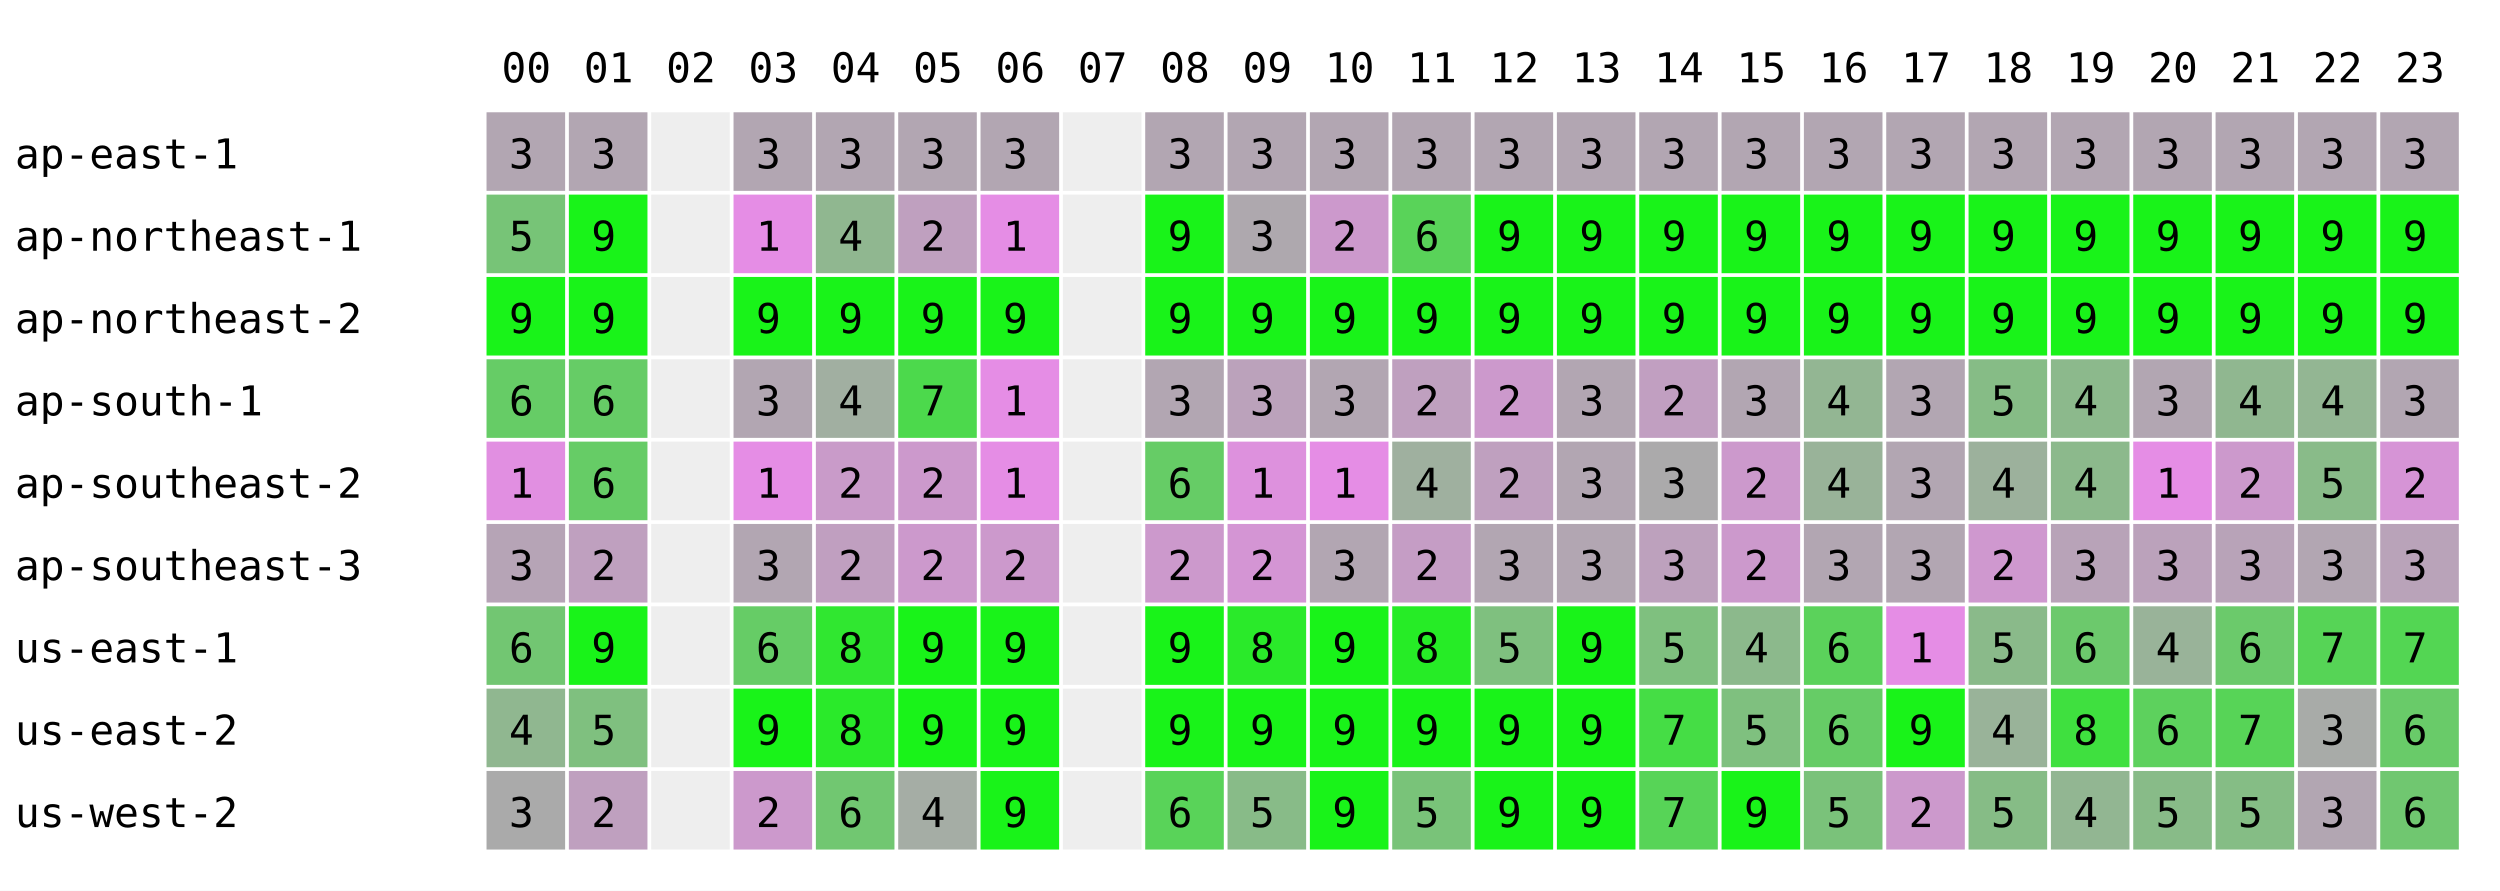
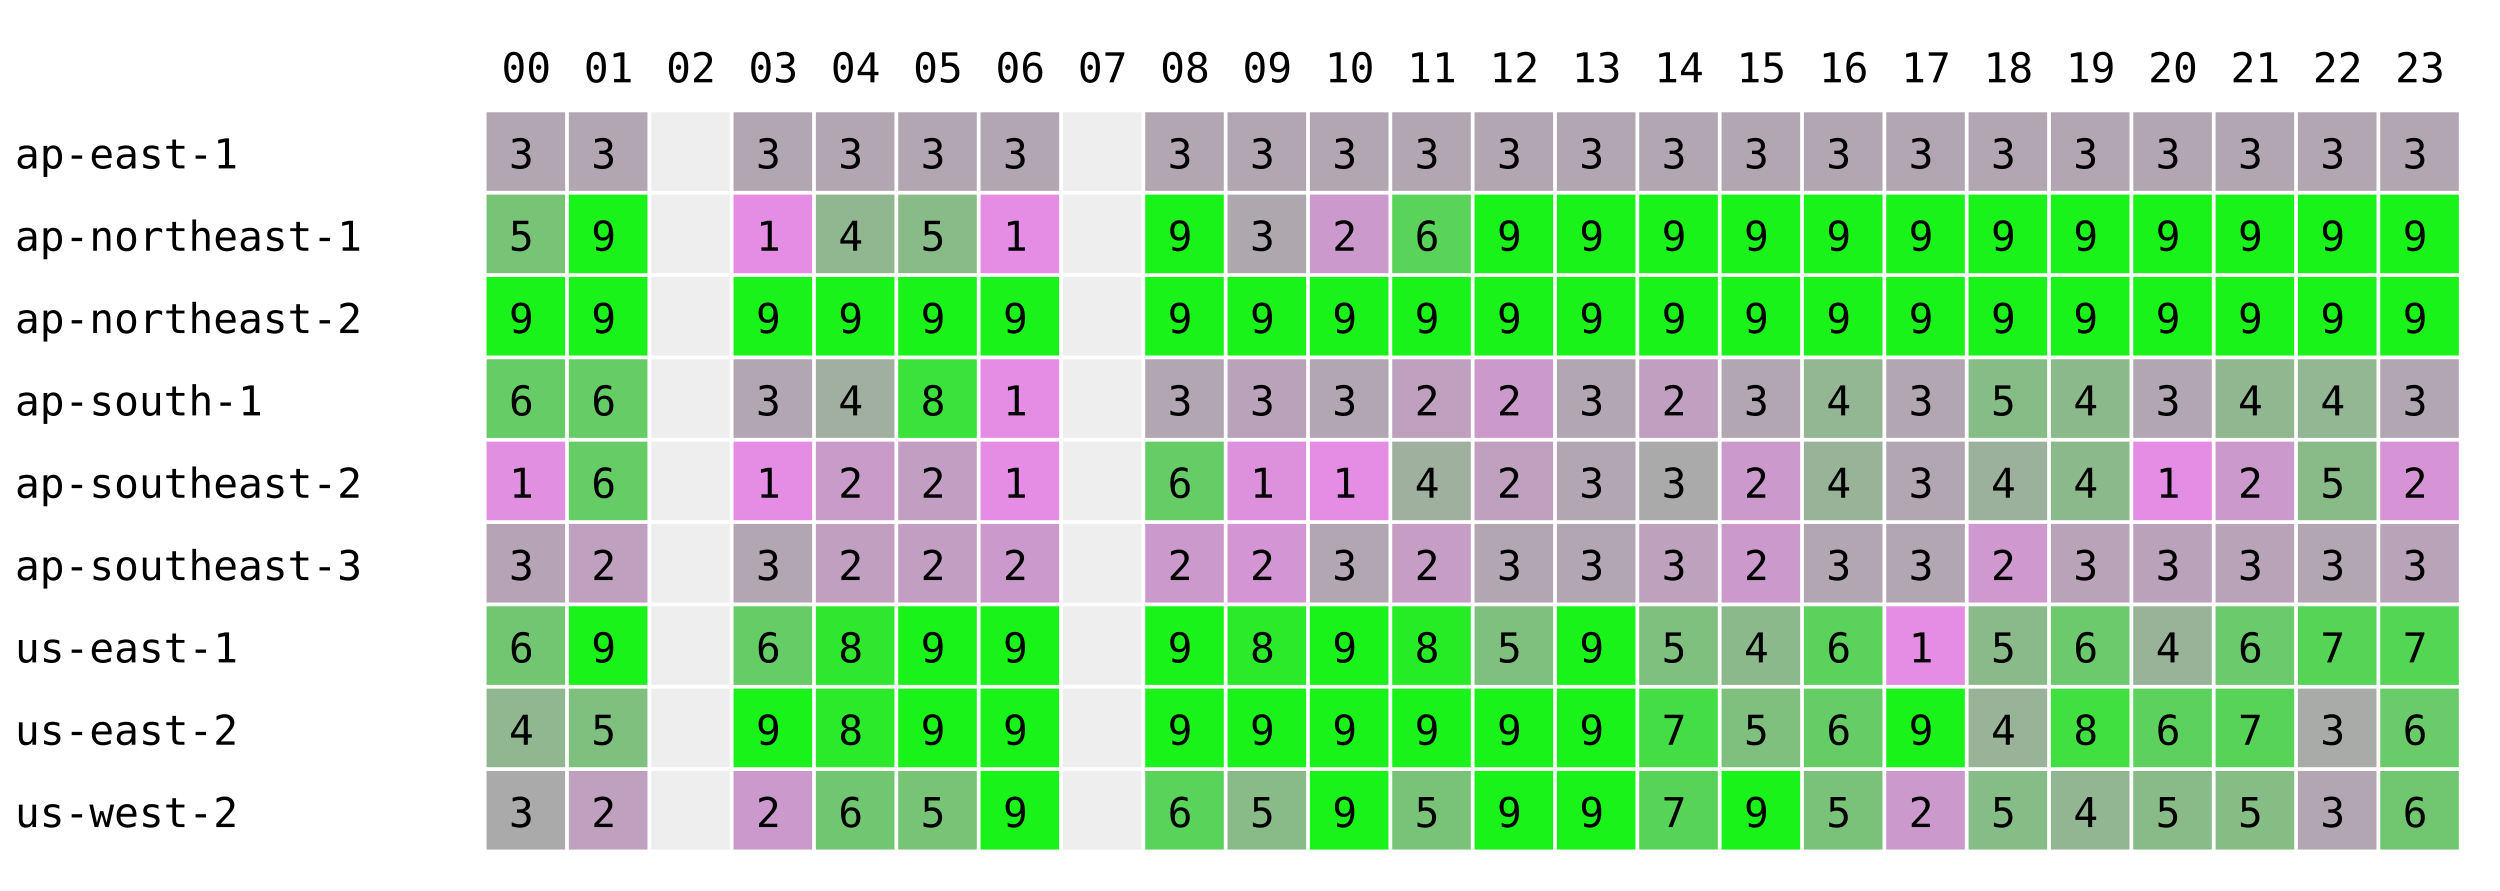
<svg xmlns="http://www.w3.org/2000/svg" width="668" height="238" font-family="monospace" font-size="11">
  <rect width="668" height="238" fill="white" />
  <text x="134" y="22">00</text>
  <text x="156" y="22">01</text>
  <text x="178" y="22">02</text>
  <text x="200" y="22">03</text>
  <text x="222" y="22">04</text>
  <text x="244" y="22">05</text>
  <text x="266" y="22">06</text>
  <text x="288" y="22">07</text>
  <text x="310" y="22">08</text>
  <text x="332" y="22">09</text>
  <text x="354" y="22">10</text>
  <text x="376" y="22">11</text>
  <text x="398" y="22">12</text>
  <text x="420" y="22">13</text>
  <text x="442" y="22">14</text>
  <text x="464" y="22">15</text>
  <text x="486" y="22">16</text>
  <text x="508" y="22">17</text>
  <text x="530" y="22">18</text>
  <text x="552" y="22">19</text>
  <text x="574" y="22">20</text>
  <text x="596" y="22">21</text>
  <text x="618" y="22">22</text>
  <text x="640" y="22">23</text>
  <text x="4" y="45">ap-east-1</text>
  <rect x="130" y="30" width="21" height="21" fill="rgb(178,166,178)" />
  <text x="136" y="45">3</text>
  <rect x="152" y="30" width="21" height="21" fill="rgb(178,166,178)" />
  <text x="158" y="45">3</text>
  <rect x="174" y="30" width="21" height="21" fill="#eeeeee" />
  <rect x="196" y="30" width="21" height="21" fill="rgb(178,166,178)" />
  <text x="202" y="45">3</text>
  <rect x="218" y="30" width="21" height="21" fill="rgb(178,166,178)" />
  <text x="224" y="45">3</text>
  <rect x="240" y="30" width="21" height="21" fill="rgb(178,166,178)" />
  <text x="246" y="45">3</text>
  <rect x="262" y="30" width="21" height="21" fill="rgb(178,166,178)" />
  <text x="268" y="45">3</text>
  <rect x="284" y="30" width="21" height="21" fill="#eeeeee" />
  <rect x="306" y="30" width="21" height="21" fill="rgb(178,166,178)" />
  <text x="312" y="45">3</text>
  <rect x="328" y="30" width="21" height="21" fill="rgb(178,166,178)" />
  <text x="334" y="45">3</text>
  <rect x="350" y="30" width="21" height="21" fill="rgb(178,166,178)" />
  <text x="356" y="45">3</text>
  <rect x="372" y="30" width="21" height="21" fill="rgb(178,166,178)" />
  <text x="378" y="45">3</text>
  <rect x="394" y="30" width="21" height="21" fill="rgb(178,166,178)" />
  <text x="400" y="45">3</text>
  <rect x="416" y="30" width="21" height="21" fill="rgb(178,166,178)" />
  <text x="422" y="45">3</text>
  <rect x="438" y="30" width="21" height="21" fill="rgb(178,166,178)" />
  <text x="444" y="45">3</text>
  <rect x="460" y="30" width="21" height="21" fill="rgb(178,166,178)" />
  <text x="466" y="45">3</text>
  <rect x="482" y="30" width="21" height="21" fill="rgb(178,166,178)" />
  <text x="488" y="45">3</text>
  <rect x="504" y="30" width="21" height="21" fill="rgb(178,166,178)" />
  <text x="510" y="45">3</text>
  <rect x="526" y="30" width="21" height="21" fill="rgb(178,166,178)" />
  <text x="532" y="45">3</text>
  <rect x="548" y="30" width="21" height="21" fill="rgb(178,166,178)" />
  <text x="554" y="45">3</text>
  <rect x="570" y="30" width="21" height="21" fill="rgb(178,166,178)" />
  <text x="576" y="45">3</text>
  <rect x="592" y="30" width="21" height="21" fill="rgb(178,166,178)" />
  <text x="598" y="45">3</text>
  <rect x="614" y="30" width="21" height="21" fill="rgb(178,166,178)" />
  <text x="620" y="45">3</text>
  <rect x="636" y="30" width="21" height="21" fill="rgb(178,166,178)" />
  <text x="642" y="45">3</text>
  <text x="4" y="67">ap-northeast-1</text>
  <rect x="130" y="52" width="21" height="21" fill="rgb(119,196,119)" />
  <text x="136" y="67">5</text>
  <rect x="152" y="52" width="21" height="21" fill="rgb(25,243,25)" />
  <text x="158" y="67">9</text>
  <rect x="174" y="52" width="21" height="21" fill="#eeeeee" />
  <rect x="196" y="52" width="21" height="21" fill="rgb(229,141,229)" />
  <text x="202" y="67">1</text>
  <rect x="218" y="52" width="21" height="21" fill="rgb(144,183,144)" />
  <text x="224" y="67">4</text>
-   <rect x="240" y="52" width="21" height="21" fill="rgb(191,160,191)" />
-   <text x="246" y="67">2</text>
+   <rect x="240" y="52" width="21" height="21" fill="rgb(136,187,136)" />
+   <text x="246" y="67">5</text>
  <rect x="262" y="52" width="21" height="21" fill="rgb(229,141,229)" />
  <text x="268" y="67">1</text>
  <rect x="284" y="52" width="21" height="21" fill="#eeeeee" />
  <rect x="306" y="52" width="21" height="21" fill="rgb(25,243,25)" />
  <text x="312" y="67">9</text>
  <rect x="328" y="52" width="21" height="21" fill="rgb(174,168,174)" />
  <text x="334" y="67">3</text>
  <rect x="350" y="52" width="21" height="21" fill="rgb(204,153,204)" />
  <text x="356" y="67">2</text>
  <rect x="372" y="52" width="21" height="21" fill="rgb(89,211,89)" />
  <text x="378" y="67">6</text>
  <rect x="394" y="52" width="21" height="21" fill="rgb(25,243,25)" />
  <text x="400" y="67">9</text>
  <rect x="416" y="52" width="21" height="21" fill="rgb(25,243,25)" />
  <text x="422" y="67">9</text>
  <rect x="438" y="52" width="21" height="21" fill="rgb(25,243,25)" />
  <text x="444" y="67">9</text>
  <rect x="460" y="52" width="21" height="21" fill="rgb(25,243,25)" />
  <text x="466" y="67">9</text>
  <rect x="482" y="52" width="21" height="21" fill="rgb(25,243,25)" />
  <text x="488" y="67">9</text>
  <rect x="504" y="52" width="21" height="21" fill="rgb(25,243,25)" />
  <text x="510" y="67">9</text>
  <rect x="526" y="52" width="21" height="21" fill="rgb(25,243,25)" />
  <text x="532" y="67">9</text>
  <rect x="548" y="52" width="21" height="21" fill="rgb(25,243,25)" />
  <text x="554" y="67">9</text>
  <rect x="570" y="52" width="21" height="21" fill="rgb(25,243,25)" />
  <text x="576" y="67">9</text>
  <rect x="592" y="52" width="21" height="21" fill="rgb(25,243,25)" />
  <text x="598" y="67">9</text>
  <rect x="614" y="52" width="21" height="21" fill="rgb(25,243,25)" />
  <text x="620" y="67">9</text>
  <rect x="636" y="52" width="21" height="21" fill="rgb(25,243,25)" />
  <text x="642" y="67">9</text>
  <text x="4" y="89">ap-northeast-2</text>
  <rect x="130" y="74" width="21" height="21" fill="rgb(25,243,25)" />
  <text x="136" y="89">9</text>
  <rect x="152" y="74" width="21" height="21" fill="rgb(25,243,25)" />
  <text x="158" y="89">9</text>
  <rect x="174" y="74" width="21" height="21" fill="#eeeeee" />
  <rect x="196" y="74" width="21" height="21" fill="rgb(25,243,25)" />
  <text x="202" y="89">9</text>
  <rect x="218" y="74" width="21" height="21" fill="rgb(25,243,25)" />
  <text x="224" y="89">9</text>
  <rect x="240" y="74" width="21" height="21" fill="rgb(25,243,25)" />
  <text x="246" y="89">9</text>
  <rect x="262" y="74" width="21" height="21" fill="rgb(25,243,25)" />
  <text x="268" y="89">9</text>
  <rect x="284" y="74" width="21" height="21" fill="#eeeeee" />
  <rect x="306" y="74" width="21" height="21" fill="rgb(25,243,25)" />
  <text x="312" y="89">9</text>
  <rect x="328" y="74" width="21" height="21" fill="rgb(25,243,25)" />
  <text x="334" y="89">9</text>
  <rect x="350" y="74" width="21" height="21" fill="rgb(25,243,25)" />
  <text x="356" y="89">9</text>
  <rect x="372" y="74" width="21" height="21" fill="rgb(25,243,25)" />
  <text x="378" y="89">9</text>
  <rect x="394" y="74" width="21" height="21" fill="rgb(25,243,25)" />
  <text x="400" y="89">9</text>
  <rect x="416" y="74" width="21" height="21" fill="rgb(25,243,25)" />
  <text x="422" y="89">9</text>
  <rect x="438" y="74" width="21" height="21" fill="rgb(25,243,25)" />
  <text x="444" y="89">9</text>
  <rect x="460" y="74" width="21" height="21" fill="rgb(25,243,25)" />
  <text x="466" y="89">9</text>
  <rect x="482" y="74" width="21" height="21" fill="rgb(25,243,25)" />
  <text x="488" y="89">9</text>
  <rect x="504" y="74" width="21" height="21" fill="rgb(25,243,25)" />
  <text x="510" y="89">9</text>
  <rect x="526" y="74" width="21" height="21" fill="rgb(25,243,25)" />
  <text x="532" y="89">9</text>
  <rect x="548" y="74" width="21" height="21" fill="rgb(25,243,25)" />
  <text x="554" y="89">9</text>
  <rect x="570" y="74" width="21" height="21" fill="rgb(25,243,25)" />
  <text x="576" y="89">9</text>
  <rect x="592" y="74" width="21" height="21" fill="rgb(25,243,25)" />
  <text x="598" y="89">9</text>
  <rect x="614" y="74" width="21" height="21" fill="rgb(25,243,25)" />
  <text x="620" y="89">9</text>
  <rect x="636" y="74" width="21" height="21" fill="rgb(25,243,25)" />
  <text x="642" y="89">9</text>
  <text x="4" y="111">ap-south-1</text>
  <rect x="130" y="96" width="21" height="21" fill="rgb(102,204,102)" />
  <text x="136" y="111">6</text>
  <rect x="152" y="96" width="21" height="21" fill="rgb(102,204,102)" />
  <text x="158" y="111">6</text>
  <rect x="174" y="96" width="21" height="21" fill="#eeeeee" />
  <rect x="196" y="96" width="21" height="21" fill="rgb(178,166,178)" />
  <text x="202" y="111">3</text>
  <rect x="218" y="96" width="21" height="21" fill="rgb(161,175,161)" />
  <text x="224" y="111">4</text>
-   <rect x="240" y="96" width="21" height="21" fill="rgb(76,217,76)" />
-   <text x="246" y="111">7</text>
+   <rect x="240" y="96" width="21" height="21" fill="rgb(59,226,59)" />
+   <text x="246" y="111">8</text>
  <rect x="262" y="96" width="21" height="21" fill="rgb(229,141,229)" />
  <text x="268" y="111">1</text>
  <rect x="284" y="96" width="21" height="21" fill="#eeeeee" />
  <rect x="306" y="96" width="21" height="21" fill="rgb(178,166,178)" />
  <text x="312" y="111">3</text>
  <rect x="328" y="96" width="21" height="21" fill="rgb(187,162,187)" />
  <text x="334" y="111">3</text>
  <rect x="350" y="96" width="21" height="21" fill="rgb(178,166,178)" />
  <text x="356" y="111">3</text>
  <rect x="372" y="96" width="21" height="21" fill="rgb(191,160,191)" />
  <text x="378" y="111">2</text>
  <rect x="394" y="96" width="21" height="21" fill="rgb(204,153,204)" />
  <text x="400" y="111">2</text>
  <rect x="416" y="96" width="21" height="21" fill="rgb(178,166,178)" />
  <text x="422" y="111">3</text>
  <rect x="438" y="96" width="21" height="21" fill="rgb(193,159,193)" />
  <text x="444" y="111">2</text>
  <rect x="460" y="96" width="21" height="21" fill="rgb(178,166,178)" />
  <text x="466" y="111">3</text>
  <rect x="482" y="96" width="21" height="21" fill="rgb(147,182,147)" />
  <text x="488" y="111">4</text>
  <rect x="504" y="96" width="21" height="21" fill="rgb(178,166,178)" />
  <text x="510" y="111">3</text>
  <rect x="526" y="96" width="21" height="21" fill="rgb(134,188,134)" />
  <text x="532" y="111">5</text>
  <rect x="548" y="96" width="21" height="21" fill="rgb(140,185,140)" />
  <text x="554" y="111">4</text>
  <rect x="570" y="96" width="21" height="21" fill="rgb(178,166,178)" />
  <text x="576" y="111">3</text>
  <rect x="592" y="96" width="21" height="21" fill="rgb(144,183,144)" />
  <text x="598" y="111">4</text>
  <rect x="614" y="96" width="21" height="21" fill="rgb(147,182,147)" />
  <text x="620" y="111">4</text>
  <rect x="636" y="96" width="21" height="21" fill="rgb(178,166,178)" />
  <text x="642" y="111">3</text>
  <text x="4" y="133">ap-southeast-2</text>
  <rect x="130" y="118" width="21" height="21" fill="rgb(225,143,225)" />
  <text x="136" y="133">1</text>
  <rect x="152" y="118" width="21" height="21" fill="rgb(102,204,102)" />
  <text x="158" y="133">6</text>
  <rect x="174" y="118" width="21" height="21" fill="#eeeeee" />
  <rect x="196" y="118" width="21" height="21" fill="rgb(229,141,229)" />
  <text x="202" y="133">1</text>
  <rect x="218" y="118" width="21" height="21" fill="rgb(201,155,201)" />
  <text x="224" y="133">2</text>
-   <rect x="240" y="118" width="21" height="21" fill="rgb(204,153,204)" />
+   <rect x="240" y="118" width="21" height="21" fill="rgb(195,158,195)" />
  <text x="246" y="133">2</text>
  <rect x="262" y="118" width="21" height="21" fill="rgb(229,141,229)" />
  <text x="268" y="133">1</text>
  <rect x="284" y="118" width="21" height="21" fill="#eeeeee" />
  <rect x="306" y="118" width="21" height="21" fill="rgb(102,204,102)" />
  <text x="312" y="133">6</text>
  <rect x="328" y="118" width="21" height="21" fill="rgb(221,145,221)" />
  <text x="334" y="133">1</text>
  <rect x="350" y="118" width="21" height="21" fill="rgb(229,141,229)" />
  <text x="356" y="133">1</text>
  <rect x="372" y="118" width="21" height="21" fill="rgb(159,176,159)" />
  <text x="378" y="133">4</text>
  <rect x="394" y="118" width="21" height="21" fill="rgb(191,160,191)" />
  <text x="400" y="133">2</text>
  <rect x="416" y="118" width="21" height="21" fill="rgb(178,166,178)" />
  <text x="422" y="133">3</text>
  <rect x="438" y="118" width="21" height="21" fill="rgb(171,170,171)" />
  <text x="444" y="133">3</text>
  <rect x="460" y="118" width="21" height="21" fill="rgb(204,153,204)" />
  <text x="466" y="133">2</text>
  <rect x="482" y="118" width="21" height="21" fill="rgb(153,179,153)" />
  <text x="488" y="133">4</text>
  <rect x="504" y="118" width="21" height="21" fill="rgb(178,166,178)" />
  <text x="510" y="133">3</text>
  <rect x="526" y="118" width="21" height="21" fill="rgb(156,177,156)" />
  <text x="532" y="133">4</text>
  <rect x="548" y="118" width="21" height="21" fill="rgb(140,185,140)" />
  <text x="554" y="133">4</text>
  <rect x="570" y="118" width="21" height="21" fill="rgb(229,141,229)" />
  <text x="576" y="133">1</text>
  <rect x="592" y="118" width="21" height="21" fill="rgb(204,153,204)" />
  <text x="598" y="133">2</text>
  <rect x="614" y="118" width="21" height="21" fill="rgb(137,187,137)" />
  <text x="620" y="133">5</text>
  <rect x="636" y="118" width="21" height="21" fill="rgb(214,148,214)" />
  <text x="642" y="133">2</text>
  <text x="4" y="155">ap-southeast-3</text>
  <rect x="130" y="140" width="21" height="21" fill="rgb(182,164,182)" />
  <text x="136" y="155">3</text>
  <rect x="152" y="140" width="21" height="21" fill="rgb(191,160,191)" />
  <text x="158" y="155">2</text>
  <rect x="174" y="140" width="21" height="21" fill="#eeeeee" />
  <rect x="196" y="140" width="21" height="21" fill="rgb(178,166,178)" />
  <text x="202" y="155">3</text>
  <rect x="218" y="140" width="21" height="21" fill="rgb(192,159,192)" />
  <text x="224" y="155">2</text>
-   <rect x="240" y="140" width="21" height="21" fill="rgb(204,153,204)" />
+   <rect x="240" y="140" width="21" height="21" fill="rgb(195,158,195)" />
  <text x="246" y="155">2</text>
  <rect x="262" y="140" width="21" height="21" fill="rgb(204,153,204)" />
  <text x="268" y="155">2</text>
  <rect x="284" y="140" width="21" height="21" fill="#eeeeee" />
  <rect x="306" y="140" width="21" height="21" fill="rgb(204,153,204)" />
  <text x="312" y="155">2</text>
  <rect x="328" y="140" width="21" height="21" fill="rgb(212,149,212)" />
  <text x="334" y="155">2</text>
  <rect x="350" y="140" width="21" height="21" fill="rgb(178,166,178)" />
  <text x="356" y="155">3</text>
  <rect x="372" y="140" width="21" height="21" fill="rgb(197,157,197)" />
  <text x="378" y="155">2</text>
  <rect x="394" y="140" width="21" height="21" fill="rgb(178,166,178)" />
  <text x="400" y="155">3</text>
  <rect x="416" y="140" width="21" height="21" fill="rgb(178,166,178)" />
  <text x="422" y="155">3</text>
  <rect x="438" y="140" width="21" height="21" fill="rgb(189,161,189)" />
  <text x="444" y="155">3</text>
  <rect x="460" y="140" width="21" height="21" fill="rgb(204,153,204)" />
  <text x="466" y="155">2</text>
  <rect x="482" y="140" width="21" height="21" fill="rgb(178,166,178)" />
  <text x="488" y="155">3</text>
  <rect x="504" y="140" width="21" height="21" fill="rgb(178,166,178)" />
  <text x="510" y="155">3</text>
  <rect x="526" y="140" width="21" height="21" fill="rgb(207,152,207)" />
  <text x="532" y="155">2</text>
  <rect x="548" y="140" width="21" height="21" fill="rgb(184,163,184)" />
  <text x="554" y="155">3</text>
  <rect x="570" y="140" width="21" height="21" fill="rgb(187,162,187)" />
  <text x="576" y="155">3</text>
  <rect x="592" y="140" width="21" height="21" fill="rgb(184,163,184)" />
  <text x="598" y="155">3</text>
  <rect x="614" y="140" width="21" height="21" fill="rgb(178,166,178)" />
  <text x="620" y="155">3</text>
  <rect x="636" y="140" width="21" height="21" fill="rgb(185,163,185)" />
  <text x="642" y="155">3</text>
  <text x="4" y="177">us-east-1</text>
  <rect x="130" y="162" width="21" height="21" fill="rgb(114,198,114)" />
  <text x="136" y="177">6</text>
  <rect x="152" y="162" width="21" height="21" fill="rgb(25,243,25)" />
  <text x="158" y="177">9</text>
  <rect x="174" y="162" width="21" height="21" fill="#eeeeee" />
  <rect x="196" y="162" width="21" height="21" fill="rgb(102,204,102)" />
  <text x="202" y="177">6</text>
  <rect x="218" y="162" width="21" height="21" fill="rgb(48,231,48)" />
  <text x="224" y="177">8</text>
  <rect x="240" y="162" width="21" height="21" fill="rgb(25,243,25)" />
  <text x="246" y="177">9</text>
  <rect x="262" y="162" width="21" height="21" fill="rgb(25,243,25)" />
  <text x="268" y="177">9</text>
  <rect x="284" y="162" width="21" height="21" fill="#eeeeee" />
  <rect x="306" y="162" width="21" height="21" fill="rgb(25,243,25)" />
  <text x="312" y="177">9</text>
  <rect x="328" y="162" width="21" height="21" fill="rgb(42,234,42)" />
  <text x="334" y="177">8</text>
  <rect x="350" y="162" width="21" height="21" fill="rgb(25,243,25)" />
  <text x="356" y="177">9</text>
  <rect x="372" y="162" width="21" height="21" fill="rgb(38,236,38)" />
  <text x="378" y="177">8</text>
  <rect x="394" y="162" width="21" height="21" fill="rgb(127,192,127)" />
  <text x="400" y="177">5</text>
  <rect x="416" y="162" width="21" height="21" fill="rgb(25,243,25)" />
  <text x="422" y="177">9</text>
  <rect x="438" y="162" width="21" height="21" fill="rgb(127,192,127)" />
  <text x="444" y="177">5</text>
  <rect x="460" y="162" width="21" height="21" fill="rgb(140,185,140)" />
  <text x="466" y="177">4</text>
  <rect x="482" y="162" width="21" height="21" fill="rgb(91,210,91)" />
  <text x="488" y="177">6</text>
  <rect x="504" y="162" width="21" height="21" fill="rgb(229,141,229)" />
  <text x="510" y="177">1</text>
  <rect x="526" y="162" width="21" height="21" fill="rgb(138,186,138)" />
  <text x="532" y="177">5</text>
  <rect x="548" y="162" width="21" height="21" fill="rgb(108,201,108)" />
  <text x="554" y="177">6</text>
  <rect x="570" y="162" width="21" height="21" fill="rgb(153,179,153)" />
  <text x="576" y="177">4</text>
  <rect x="592" y="162" width="21" height="21" fill="rgb(107,202,107)" />
  <text x="598" y="177">6</text>
  <rect x="614" y="162" width="21" height="21" fill="rgb(86,212,86)" />
  <text x="620" y="177">7</text>
  <rect x="636" y="162" width="21" height="21" fill="rgb(83,214,83)" />
  <text x="642" y="177">7</text>
  <text x="4" y="199">us-east-2</text>
  <rect x="130" y="184" width="21" height="21" fill="rgb(144,183,144)" />
  <text x="136" y="199">4</text>
  <rect x="152" y="184" width="21" height="21" fill="rgb(127,192,127)" />
  <text x="158" y="199">5</text>
  <rect x="174" y="184" width="21" height="21" fill="#eeeeee" />
  <rect x="196" y="184" width="21" height="21" fill="rgb(25,243,25)" />
  <text x="202" y="199">9</text>
  <rect x="218" y="184" width="21" height="21" fill="rgb(42,234,42)" />
  <text x="224" y="199">8</text>
  <rect x="240" y="184" width="21" height="21" fill="rgb(25,243,25)" />
  <text x="246" y="199">9</text>
  <rect x="262" y="184" width="21" height="21" fill="rgb(25,243,25)" />
  <text x="268" y="199">9</text>
  <rect x="284" y="184" width="21" height="21" fill="#eeeeee" />
  <rect x="306" y="184" width="21" height="21" fill="rgb(25,243,25)" />
  <text x="312" y="199">9</text>
  <rect x="328" y="184" width="21" height="21" fill="rgb(25,243,25)" />
  <text x="334" y="199">9</text>
  <rect x="350" y="184" width="21" height="21" fill="rgb(25,243,25)" />
  <text x="356" y="199">9</text>
  <rect x="372" y="184" width="21" height="21" fill="rgb(25,243,25)" />
  <text x="378" y="199">9</text>
  <rect x="394" y="184" width="21" height="21" fill="rgb(25,243,25)" />
  <text x="400" y="199">9</text>
  <rect x="416" y="184" width="21" height="21" fill="rgb(25,243,25)" />
  <text x="422" y="199">9</text>
  <rect x="438" y="184" width="21" height="21" fill="rgb(69,221,69)" />
  <text x="444" y="199">7</text>
  <rect x="460" y="184" width="21" height="21" fill="rgb(127,192,127)" />
  <text x="466" y="199">5</text>
  <rect x="482" y="184" width="21" height="21" fill="rgb(102,204,102)" />
  <text x="488" y="199">6</text>
  <rect x="504" y="184" width="21" height="21" fill="rgb(25,243,25)" />
  <text x="510" y="199">9</text>
  <rect x="526" y="184" width="21" height="21" fill="rgb(153,179,153)" />
  <text x="532" y="199">4</text>
  <rect x="548" y="184" width="21" height="21" fill="rgb(63,224,63)" />
  <text x="554" y="199">8</text>
  <rect x="570" y="184" width="21" height="21" fill="rgb(93,209,93)" />
  <text x="576" y="199">6</text>
  <rect x="592" y="184" width="21" height="21" fill="rgb(87,212,87)" />
  <text x="598" y="199">7</text>
  <rect x="614" y="184" width="21" height="21" fill="rgb(168,171,168)" />
  <text x="620" y="199">3</text>
  <rect x="636" y="184" width="21" height="21" fill="rgb(105,203,105)" />
  <text x="642" y="199">6</text>
  <text x="4" y="221">us-west-2</text>
  <rect x="130" y="206" width="21" height="21" fill="rgb(170,170,170)" />
  <text x="136" y="221">3</text>
  <rect x="152" y="206" width="21" height="21" fill="rgb(191,160,191)" />
  <text x="158" y="221">2</text>
  <rect x="174" y="206" width="21" height="21" fill="#eeeeee" />
  <rect x="196" y="206" width="21" height="21" fill="rgb(204,153,204)" />
  <text x="202" y="221">2</text>
  <rect x="218" y="206" width="21" height="21" fill="rgb(113,199,113)" />
  <text x="224" y="221">6</text>
-   <rect x="240" y="206" width="21" height="21" fill="rgb(165,173,165)" />
-   <text x="246" y="221">4</text>
+   <rect x="240" y="206" width="21" height="21" fill="rgb(119,196,119)" />
+   <text x="246" y="221">5</text>
  <rect x="262" y="206" width="21" height="21" fill="rgb(25,243,25)" />
  <text x="268" y="221">9</text>
  <rect x="284" y="206" width="21" height="21" fill="#eeeeee" />
  <rect x="306" y="206" width="21" height="21" fill="rgb(89,211,89)" />
  <text x="312" y="221">6</text>
  <rect x="328" y="206" width="21" height="21" fill="rgb(136,187,136)" />
  <text x="334" y="221">5</text>
  <rect x="350" y="206" width="21" height="21" fill="rgb(25,243,25)" />
  <text x="356" y="221">9</text>
  <rect x="372" y="206" width="21" height="21" fill="rgb(121,195,121)" />
  <text x="378" y="221">5</text>
  <rect x="394" y="206" width="21" height="21" fill="rgb(25,243,25)" />
  <text x="400" y="221">9</text>
  <rect x="416" y="206" width="21" height="21" fill="rgb(25,243,25)" />
  <text x="422" y="221">9</text>
  <rect x="438" y="206" width="21" height="21" fill="rgb(87,212,87)" />
  <text x="444" y="221">7</text>
  <rect x="460" y="206" width="21" height="21" fill="rgb(25,243,25)" />
  <text x="466" y="221">9</text>
  <rect x="482" y="206" width="21" height="21" fill="rgb(122,194,122)" />
  <text x="488" y="221">5</text>
  <rect x="504" y="206" width="21" height="21" fill="rgb(204,153,204)" />
  <text x="510" y="221">2</text>
  <rect x="526" y="206" width="21" height="21" fill="rgb(134,188,134)" />
  <text x="532" y="221">5</text>
  <rect x="548" y="206" width="21" height="21" fill="rgb(146,182,146)" />
  <text x="554" y="221">4</text>
  <rect x="570" y="206" width="21" height="21" fill="rgb(136,187,136)" />
  <text x="576" y="221">5</text>
  <rect x="592" y="206" width="21" height="21" fill="rgb(133,189,133)" />
  <text x="598" y="221">5</text>
  <rect x="614" y="206" width="21" height="21" fill="rgb(178,166,178)" />
  <text x="620" y="221">3</text>
  <rect x="636" y="206" width="21" height="21" fill="rgb(112,199,112)" />
  <text x="642" y="221">6</text>
</svg>
